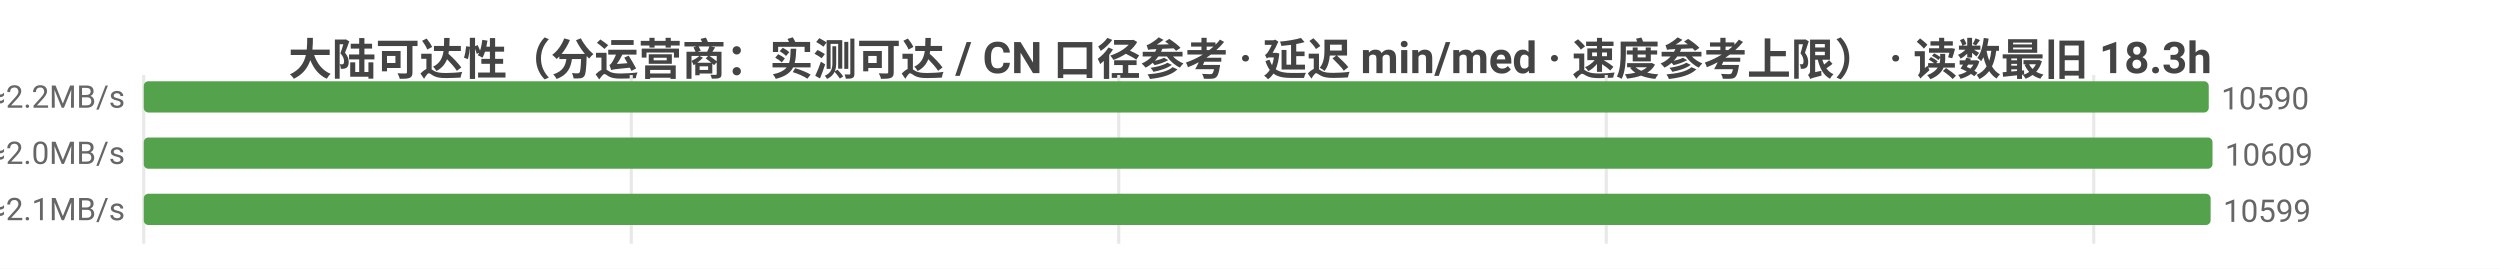
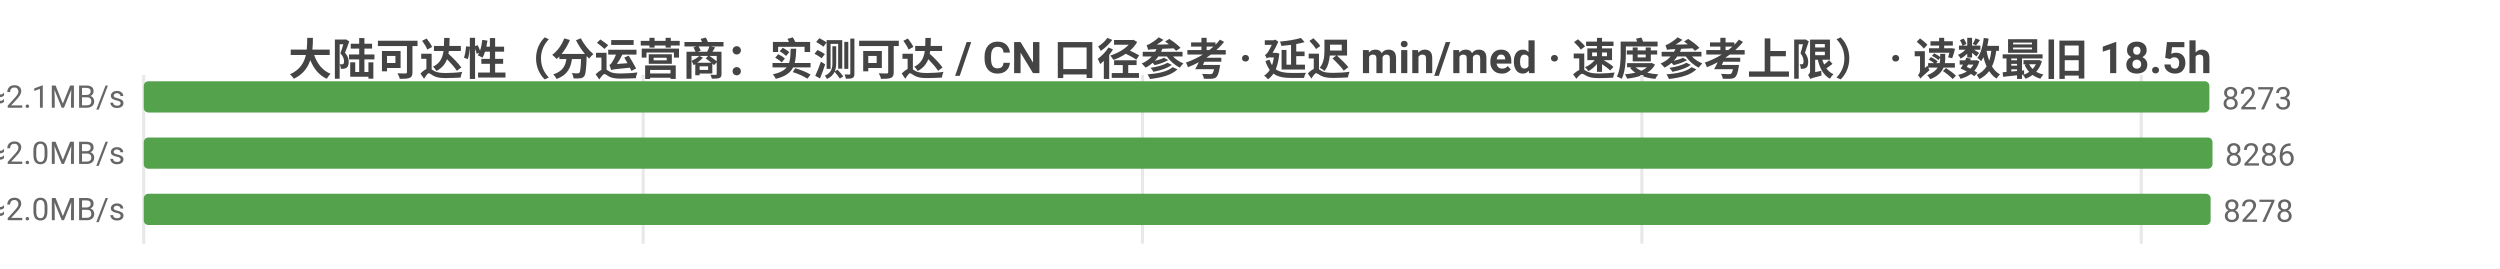
<svg xmlns="http://www.w3.org/2000/svg" width="800" height="86" viewBox="0 0 800 86">
  <rect width="800" height="86" fill="#ffffff" />
  <style>text{font-family:system-ui,-apple-system,'Segoe UI',Roboto,'PingFang SC','Microsoft YaHei','Noto Sans CJK SC',sans-serif}.g{stroke:#e8e8e8;stroke-width:1}.a{stroke:#999;stroke-width:1}.t{font-size:10px;fill:#666}.m{font-size:10px;text-anchor:middle;fill:#666}.e{font-size:10px;text-anchor:end;fill:#666}.l{font-size:11px;fill:#333}.tt{font-size:14px;font-weight:600;text-anchor:middle;fill:#444}.em{font-size:13px;text-anchor:middle;fill:#999}</style>
-   <text class="tt" x="400.0" y="24">大陆可达性（分运营商：实测可达 / CN 口径参考 · 延迟 min/med · 速度参考上限） · 读数最旧 18.3h</text>
+   <text class="tt" x="400.0" y="24">大陆可达性（分运营商：实测可达 / CN 口径参考 · 延迟 min/med · 速度参考上限） · 读数最旧 18.5h</text>
  <line class="g" x1="46" y1="24" x2="46" y2="78" />
-   <line class="g" x1="202.0" y1="24" x2="202.0" y2="78" />
-   <line class="g" x1="358.0" y1="24" x2="358.0" y2="78" />
-   <line class="g" x1="514.0" y1="24" x2="514.0" y2="78" />
-   <line class="g" x1="670.0" y1="24" x2="670.0" y2="78" />
-   <text class="e" x="40" y="35">中国电信  实测可达 10590/11684 · CN口径 11070  min7/med223ms  ≈2.2MB/s</text>
-   <rect x="46" y="26" width="660.8" height="10" fill="#54a24b" rx="1.5" />
-   <text class="t" x="710.8" y="35">10590</text>
-   <text class="e" x="40" y="53">中国联通  实测可达 10609/11759 · CN口径 11070  min8/med236ms  ≈2.0MB/s</text>
+   <line class="g" x1="205.8" y1="24" x2="205.8" y2="78" />
+   <line class="g" x1="365.6" y1="24" x2="365.6" y2="78" />
+   <line class="g" x1="525.4" y1="24" x2="525.4" y2="78" />
+   <line class="g" x1="685.2" y1="24" x2="685.2" y2="78" />
+   <text class="e" x="40" y="35">中国电信  实测可达 8273/9241 · CN口径 8712  min9/med229ms  ≈2.1MB/s</text>
+   <rect x="46" y="26" width="661.0" height="10" fill="#54a24b" rx="1.5" />
+   <text class="t" x="711.0" y="35">8273</text>
+   <text class="e" x="40" y="53">中国联通  实测可达 8286/9321 · CN口径 8712  min9/med242ms  ≈2.0MB/s</text>
  <rect x="46" y="44" width="662" height="10" fill="#54a24b" rx="1.5" />
-   <text class="t" x="712" y="53">10609</text>
-   <text class="e" x="40" y="71">中国移动  实测可达 10599/11693 · CN口径 11070  min6/med226ms  ≈2.1MB/s</text>
+   <text class="t" x="712" y="53">8286</text>
+   <text class="e" x="40" y="71">中国移动  实测可达 8278/9255 · CN口径 8712  min14/med235ms  ≈2.0MB/s</text>
  <rect x="46" y="62" width="661.4" height="10" fill="#54a24b" rx="1.5" />
-   <text class="t" x="711.4" y="71">10599</text>
+   <text class="t" x="711.4" y="71">8278</text>
</svg>
